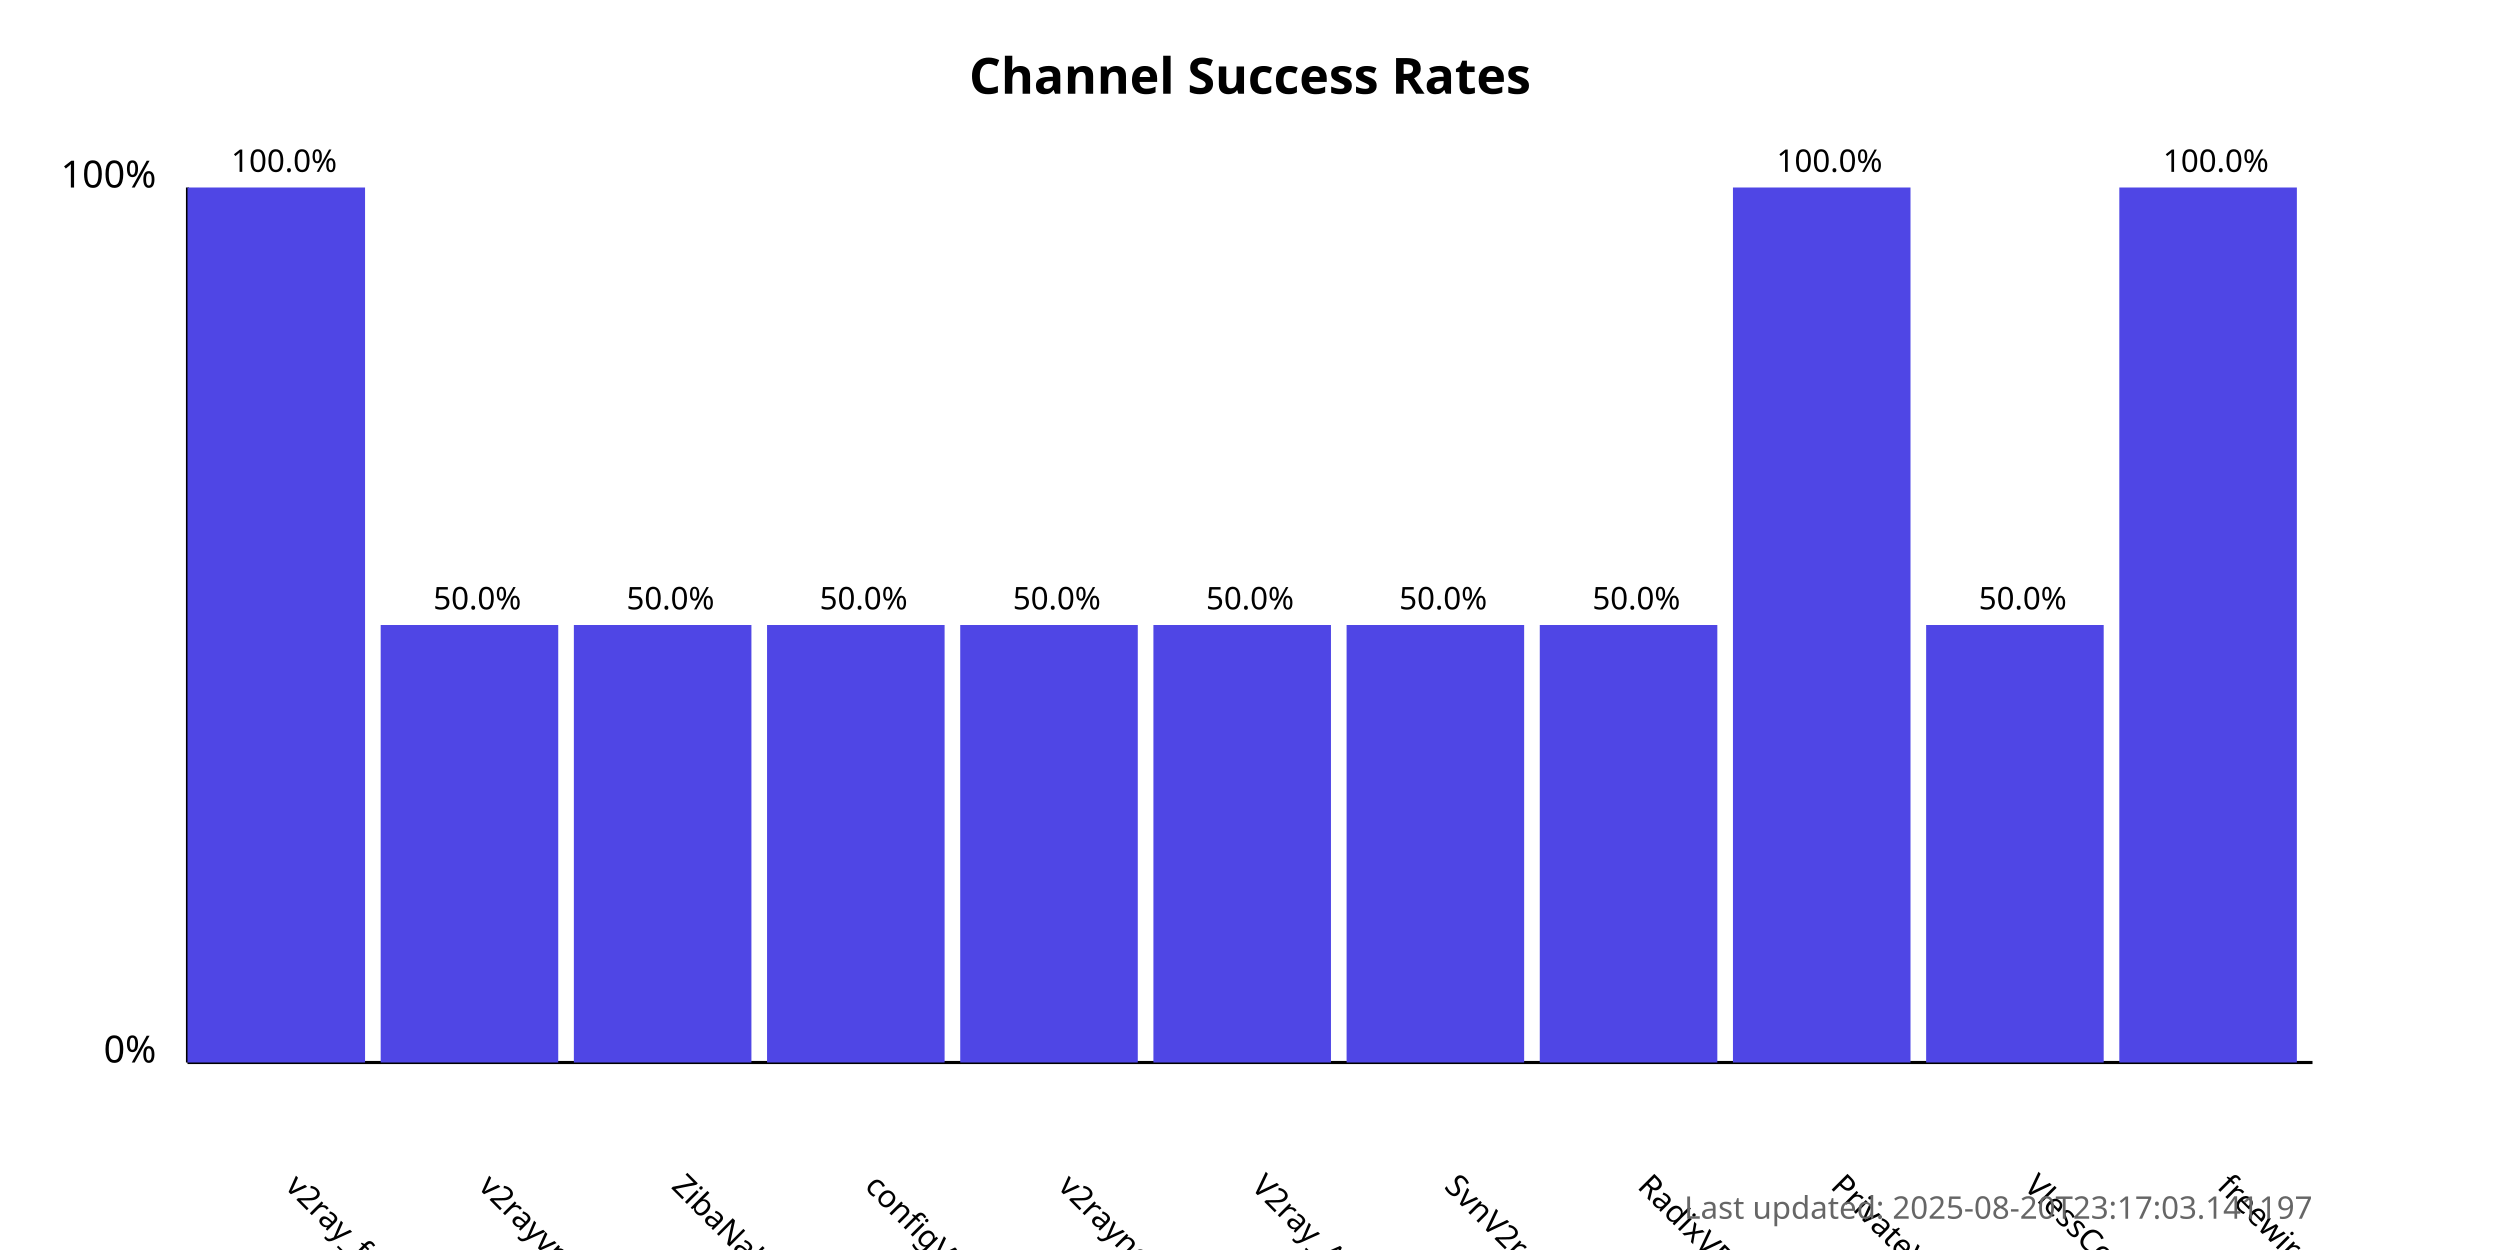
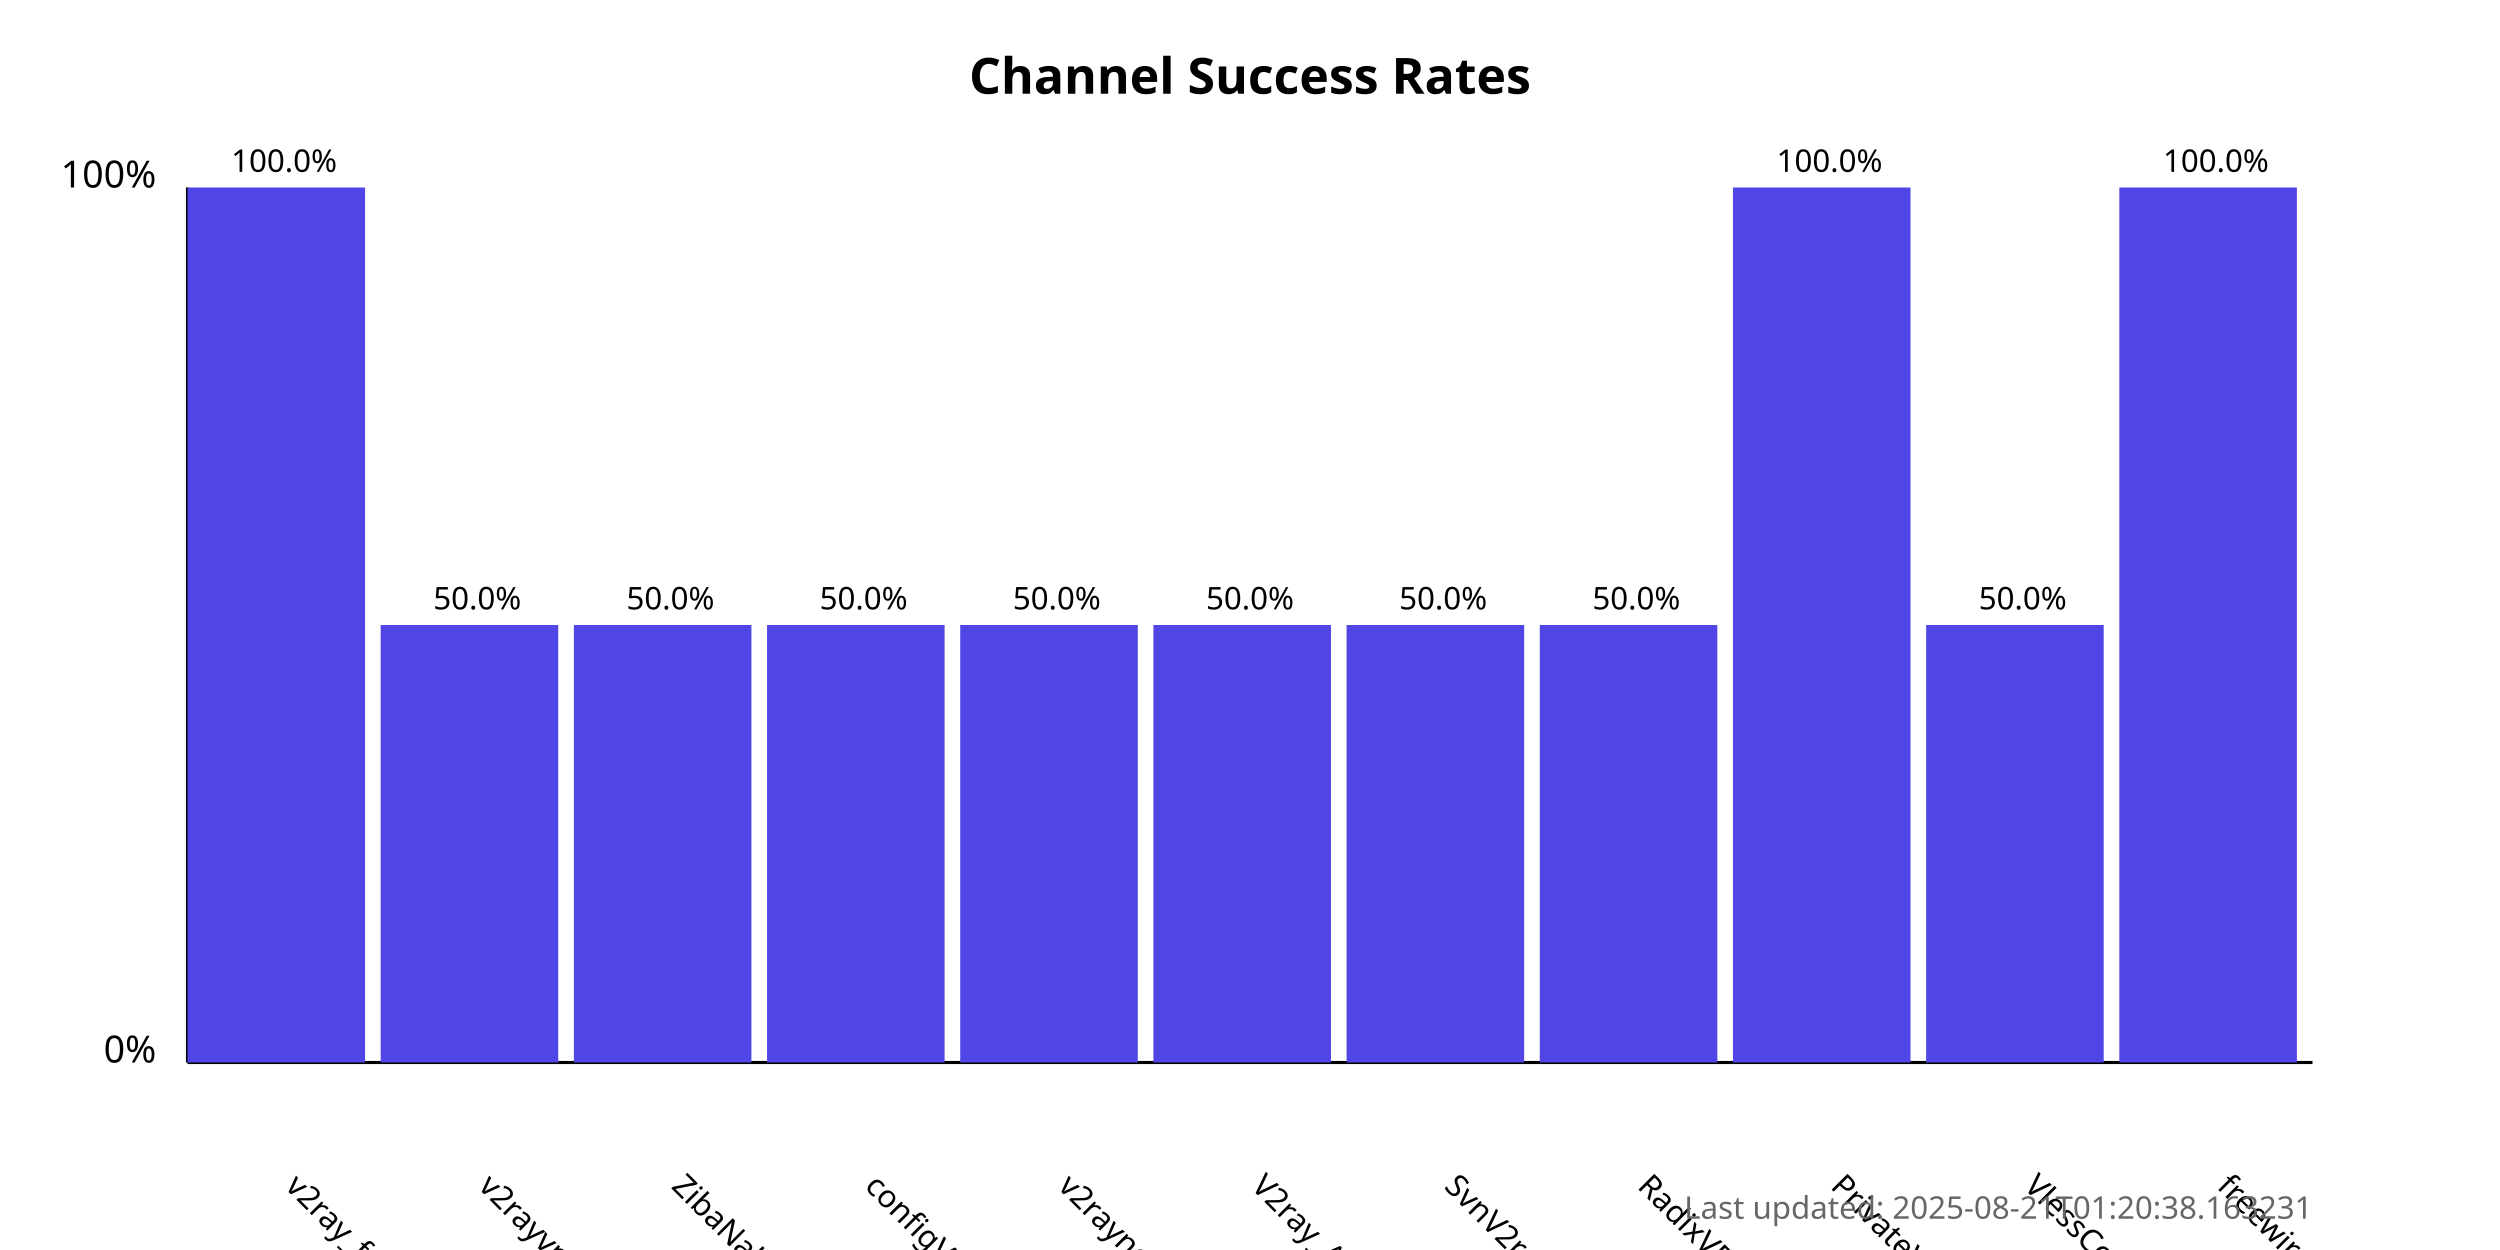
<svg xmlns="http://www.w3.org/2000/svg" width="800" height="400">
  <style>
            .chart-title { font: bold 16px sans-serif; }
            .axis-label { font: 12px sans-serif; }
            .tick-label { font: 10px sans-serif; }
            .bar { fill: #4f46e5; }
            .bar:hover { fill: #6366f1; }
            .timestamp { font: 10px sans-serif; fill: #666; }
        </style>
  <text x="400.0" y="30" text-anchor="middle" class="chart-title">
            Channel Success Rates
        </text>
  <line x1="60" y1="340" x2="60" y2="60" stroke="black" stroke-width="1" />
  <line x1="60" y1="340" x2="740" y2="340" stroke="black" stroke-width="1" />
  <text x="50" y="340" text-anchor="end" class="axis-label">0%</text>
  <text x="50" y="60" text-anchor="end" class="axis-label">100%</text>
  <g>
    <rect x="60" y="60.0" width="56.818" height="280.0" class="bar" />
    <text x="90.909" y="380" transform="rotate(45, 90.90909, 380)" text-anchor="start" class="tick-label">
                v2ray_free_conf
            </text>
    <text x="90.909" y="55.0" text-anchor="middle" class="tick-label">
                100.0%
            </text>
  </g>
  <g>
    <rect x="121.818" y="200.0" width="56.818" height="140.0" class="bar" />
    <text x="152.727" y="380" transform="rotate(45, 152.7273, 380)" text-anchor="start" class="tick-label">
                v2rayvpno
            </text>
    <text x="152.727" y="195.0" text-anchor="middle" class="tick-label">
                50.0%
            </text>
  </g>
  <g>
    <rect x="183.636" y="200.0" width="56.818" height="140.0" class="bar" />
    <text x="214.545" y="380" transform="rotate(45, 214.5455, 380)" text-anchor="start" class="tick-label">
                ZibaNabz
            </text>
    <text x="214.545" y="195.0" text-anchor="middle" class="tick-label">
                50.0%
            </text>
  </g>
  <g>
    <rect x="245.455" y="200.0" width="56.818" height="140.0" class="bar" />
    <text x="276.364" y="380" transform="rotate(45, 276.3636, 380)" text-anchor="start" class="tick-label">
                configV2rayForFree
            </text>
    <text x="276.364" y="195.0" text-anchor="middle" class="tick-label">
                50.0%
            </text>
  </g>
  <g>
    <rect x="307.273" y="200.0" width="56.818" height="140.0" class="bar" />
    <text x="338.182" y="380" transform="rotate(45, 338.1818, 380)" text-anchor="start" class="tick-label">
                v2rayngvpn
            </text>
    <text x="338.182" y="195.0" text-anchor="middle" class="tick-label">
                50.0%
            </text>
  </g>
  <g>
    <rect x="369.091" y="200.0" width="56.818" height="140.0" class="bar" />
    <text x="400.0" y="380" transform="rotate(45, 400.0, 380)" text-anchor="start" class="tick-label">
                V2ray_Alpha
            </text>
    <text x="400.0" y="195.0" text-anchor="middle" class="tick-label">
                50.0%
            </text>
  </g>
  <g>
    <rect x="430.909" y="200.0" width="56.818" height="140.0" class="bar" />
    <text x="461.818" y="380" transform="rotate(45, 461.8182, 380)" text-anchor="start" class="tick-label">
                SvnV2ray
            </text>
    <text x="461.818" y="195.0" text-anchor="middle" class="tick-label">
                50.0%
            </text>
  </g>
  <g>
    <rect x="492.727" y="200.0" width="56.818" height="140.0" class="bar" />
    <text x="523.636" y="380" transform="rotate(45, 523.6364, 380)" text-anchor="start" class="tick-label">
                RadixVPN
            </text>
    <text x="523.636" y="195.0" text-anchor="middle" class="tick-label">
                50.0%
            </text>
  </g>
  <g>
    <rect x="554.545" y="60.0" width="56.818" height="280.0" class="bar" />
    <text x="585.455" y="380" transform="rotate(45, 585.4545, 380)" text-anchor="start" class="tick-label">
                PrivateVPNs
            </text>
    <text x="585.455" y="55.0" text-anchor="middle" class="tick-label">
                100.0%
            </text>
  </g>
  <g>
    <rect x="616.364" y="200.0" width="56.818" height="140.0" class="bar" />
    <text x="647.273" y="380" transform="rotate(45, 647.2727, 380)" text-anchor="start" class="tick-label">
                VlessConfig
            </text>
    <text x="647.273" y="195.0" text-anchor="middle" class="tick-label">
                50.0%
            </text>
  </g>
  <g>
    <rect x="678.182" y="60.0" width="56.818" height="280.0" class="bar" />
    <text x="709.091" y="380" transform="rotate(45, 709.0909, 380)" text-anchor="start" class="tick-label">
                freewireguard
            </text>
    <text x="709.091" y="55.0" text-anchor="middle" class="tick-label">
                100.0%
            </text>
  </g>
  <text x="740" y="390" text-anchor="end" class="timestamp">
-             Last updated: 2025-08-20T23:17:03.141197
+             Last updated: 2025-08-21T01:20:38.163231
        </text>
</svg>
